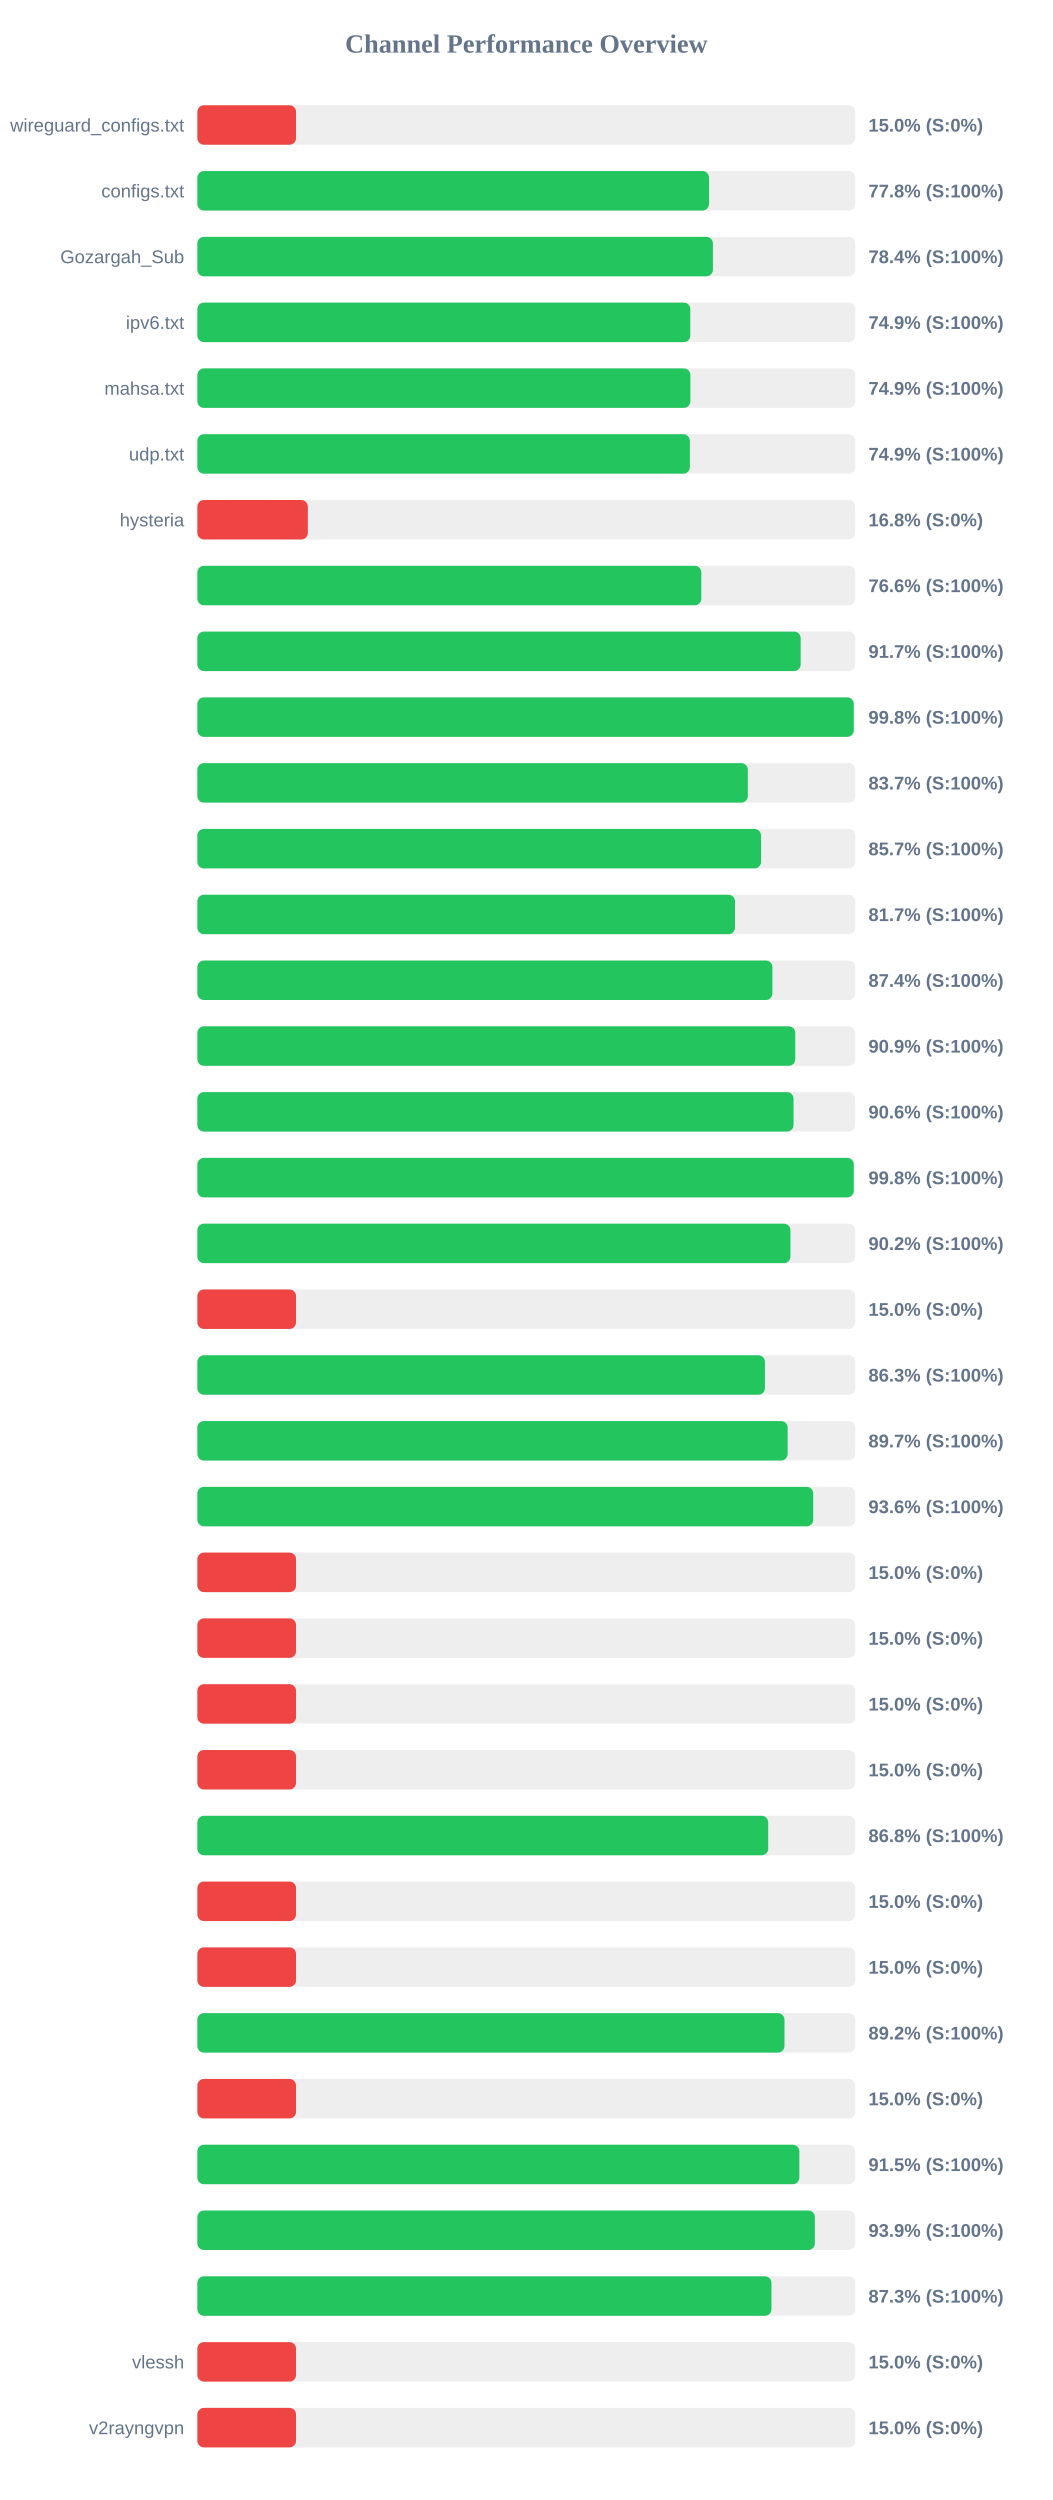
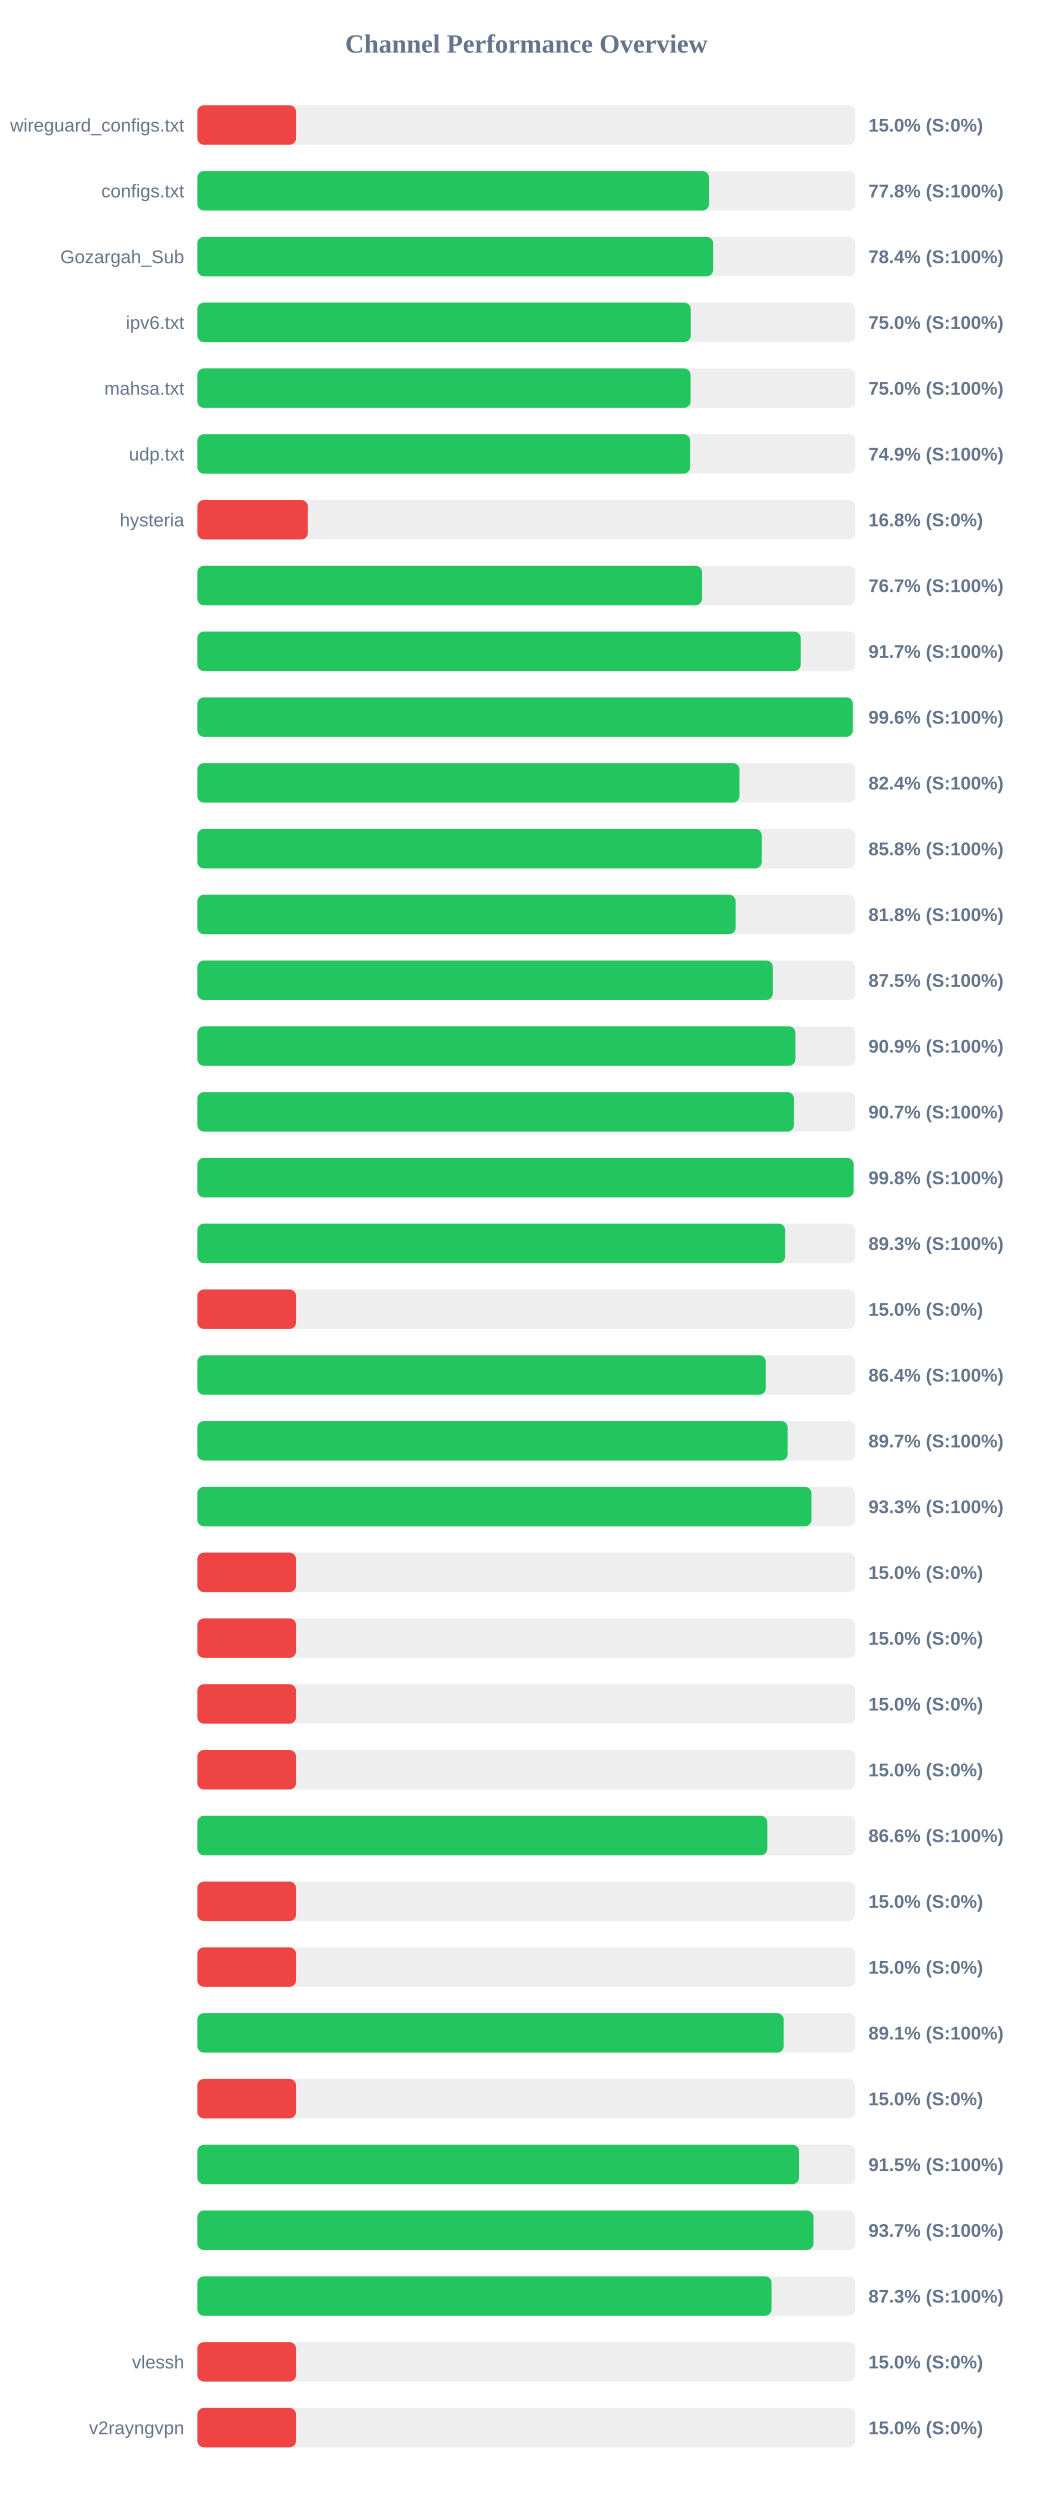
<svg xmlns="http://www.w3.org/2000/svg" width="800" height="1900" version="1.1">
  <style>
        .row { font: 14px Arial; fill: #64748b; }
        .score { font: bold 14px Arial; fill: #64748b; }
    </style>
  <text x="400" y="40" text-anchor="middle" font-size="20px" font-weight="bold" fill="#64748b">Channel Performance Overview</text>
  <rect x="150" y="80" width="500" height="30" fill="#eee" rx="5" />
  <rect x="150" y="80" width="75.0" height="30" fill="#ef4444" rx="5" />
  <text x="140" y="100" text-anchor="end" class="row">wireguard_configs.txt</text>
  <text x="660" y="100" text-anchor="start" class="score">15.0% (S:0%)</text>
  <rect x="150" y="130" width="500" height="30" fill="#eee" rx="5" />
  <rect x="150" y="130" width="388.85" height="30" fill="#22c55e" rx="5" />
  <text x="140" y="150" text-anchor="end" class="row">configs.txt</text>
  <text x="660" y="150" text-anchor="start" class="score">77.8% (S:100%)</text>
  <rect x="150" y="180" width="500" height="30" fill="#eee" rx="5" />
-   <rect x="150" y="180" width="391.8" height="30" fill="#22c55e" rx="5" />
+   <rect x="150" y="180" width="392.0" height="30" fill="#22c55e" rx="5" />
  <text x="140" y="200" text-anchor="end" class="row">Gozargah_Sub</text>
  <text x="660" y="200" text-anchor="start" class="score">78.4% (S:100%)</text>
  <rect x="150" y="230" width="500" height="30" fill="#eee" rx="5" />
-   <rect x="150" y="230" width="374.65" height="30" fill="#22c55e" rx="5" />
+   <rect x="150" y="230" width="374.95" height="30" fill="#22c55e" rx="5" />
  <text x="140" y="250" text-anchor="end" class="row">ipv6.txt</text>
-   <text x="660" y="250" text-anchor="start" class="score">74.9% (S:100%)</text>
+   <text x="660" y="250" text-anchor="start" class="score">75.0% (S:100%)</text>
  <rect x="150" y="280" width="500" height="30" fill="#eee" rx="5" />
-   <rect x="150" y="280" width="374.7" height="30" fill="#22c55e" rx="5" />
+   <rect x="150" y="280" width="374.85" height="30" fill="#22c55e" rx="5" />
  <text x="140" y="300" text-anchor="end" class="row">mahsa.txt</text>
-   <text x="660" y="300" text-anchor="start" class="score">74.9% (S:100%)</text>
+   <text x="660" y="300" text-anchor="start" class="score">75.0% (S:100%)</text>
  <rect x="150" y="330" width="500" height="30" fill="#eee" rx="5" />
-   <rect x="150" y="330" width="374.3" height="30" fill="#22c55e" rx="5" />
+   <rect x="150" y="330" width="374.5" height="30" fill="#22c55e" rx="5" />
  <text x="140" y="350" text-anchor="end" class="row">udp.txt</text>
  <text x="660" y="350" text-anchor="start" class="score">74.9% (S:100%)</text>
  <rect x="150" y="380" width="500" height="30" fill="#eee" rx="5" />
  <rect x="150" y="380" width="83.95" height="30" fill="#ef4444" rx="5" />
  <text x="140" y="400" text-anchor="end" class="row">hysteria</text>
  <text x="660" y="400" text-anchor="start" class="score">16.8% (S:0%)</text>
  <rect x="150" y="430" width="500" height="30" fill="#eee" rx="5" />
-   <rect x="150" y="430" width="383.0" height="30" fill="#22c55e" rx="5" />
+   <rect x="150" y="430" width="383.55" height="30" fill="#22c55e" rx="5" />
  <text x="140" y="450" text-anchor="end" class="row" />
-   <text x="660" y="450" text-anchor="start" class="score">76.6% (S:100%)</text>
+   <text x="660" y="450" text-anchor="start" class="score">76.7% (S:100%)</text>
  <rect x="150" y="480" width="500" height="30" fill="#eee" rx="5" />
-   <rect x="150" y="480" width="458.5" height="30" fill="#22c55e" rx="5" />
+   <rect x="150" y="480" width="458.55" height="30" fill="#22c55e" rx="5" />
  <text x="140" y="500" text-anchor="end" class="row" />
  <text x="660" y="500" text-anchor="start" class="score">91.7% (S:100%)</text>
  <rect x="150" y="530" width="500" height="30" fill="#eee" rx="5" />
-   <rect x="150" y="530" width="498.85" height="30" fill="#22c55e" rx="5" />
+   <rect x="150" y="530" width="498.15" height="30" fill="#22c55e" rx="5" />
  <text x="140" y="550" text-anchor="end" class="row" />
-   <text x="660" y="550" text-anchor="start" class="score">99.8% (S:100%)</text>
+   <text x="660" y="550" text-anchor="start" class="score">99.6% (S:100%)</text>
  <rect x="150" y="580" width="500" height="30" fill="#eee" rx="5" />
-   <rect x="150" y="580" width="418.35" height="30" fill="#22c55e" rx="5" />
+   <rect x="150" y="580" width="412.0" height="30" fill="#22c55e" rx="5" />
  <text x="140" y="600" text-anchor="end" class="row" />
-   <text x="660" y="600" text-anchor="start" class="score">83.7% (S:100%)</text>
+   <text x="660" y="600" text-anchor="start" class="score">82.4% (S:100%)</text>
  <rect x="150" y="630" width="500" height="30" fill="#eee" rx="5" />
-   <rect x="150" y="630" width="428.4" height="30" fill="#22c55e" rx="5" />
+   <rect x="150" y="630" width="428.95" height="30" fill="#22c55e" rx="5" />
  <text x="140" y="650" text-anchor="end" class="row" />
-   <text x="660" y="650" text-anchor="start" class="score">85.7% (S:100%)</text>
+   <text x="660" y="650" text-anchor="start" class="score">85.8% (S:100%)</text>
  <rect x="150" y="680" width="500" height="30" fill="#eee" rx="5" />
-   <rect x="150" y="680" width="408.6" height="30" fill="#22c55e" rx="5" />
+   <rect x="150" y="680" width="409.1" height="30" fill="#22c55e" rx="5" />
  <text x="140" y="700" text-anchor="end" class="row" />
-   <text x="660" y="700" text-anchor="start" class="score">81.7% (S:100%)</text>
+   <text x="660" y="700" text-anchor="start" class="score">81.8% (S:100%)</text>
  <rect x="150" y="730" width="500" height="30" fill="#eee" rx="5" />
-   <rect x="150" y="730" width="437.05" height="30" fill="#22c55e" rx="5" />
+   <rect x="150" y="730" width="437.35" height="30" fill="#22c55e" rx="5" />
  <text x="140" y="750" text-anchor="end" class="row" />
-   <text x="660" y="750" text-anchor="start" class="score">87.4% (S:100%)</text>
+   <text x="660" y="750" text-anchor="start" class="score">87.5% (S:100%)</text>
  <rect x="150" y="780" width="500" height="30" fill="#eee" rx="5" />
-   <rect x="150" y="780" width="454.4" height="30" fill="#22c55e" rx="5" />
+   <rect x="150" y="780" width="454.5" height="30" fill="#22c55e" rx="5" />
  <text x="140" y="800" text-anchor="end" class="row" />
  <text x="660" y="800" text-anchor="start" class="score">90.9% (S:100%)</text>
  <rect x="150" y="830" width="500" height="30" fill="#eee" rx="5" />
-   <rect x="150" y="830" width="453.1" height="30" fill="#22c55e" rx="5" />
+   <rect x="150" y="830" width="453.4" height="30" fill="#22c55e" rx="5" />
  <text x="140" y="850" text-anchor="end" class="row" />
-   <text x="660" y="850" text-anchor="start" class="score">90.6% (S:100%)</text>
+   <text x="660" y="850" text-anchor="start" class="score">90.7% (S:100%)</text>
  <rect x="150" y="880" width="500" height="30" fill="#eee" rx="5" />
-   <rect x="150" y="880" width="498.85" height="30" fill="#22c55e" rx="5" />
+   <rect x="150" y="880" width="498.75" height="30" fill="#22c55e" rx="5" />
  <text x="140" y="900" text-anchor="end" class="row" />
  <text x="660" y="900" text-anchor="start" class="score">99.8% (S:100%)</text>
  <rect x="150" y="930" width="500" height="30" fill="#eee" rx="5" />
-   <rect x="150" y="930" width="450.75" height="30" fill="#22c55e" rx="5" />
+   <rect x="150" y="930" width="446.7" height="30" fill="#22c55e" rx="5" />
  <text x="140" y="950" text-anchor="end" class="row" />
-   <text x="660" y="950" text-anchor="start" class="score">90.2% (S:100%)</text>
+   <text x="660" y="950" text-anchor="start" class="score">89.3% (S:100%)</text>
  <rect x="150" y="980" width="500" height="30" fill="#eee" rx="5" />
  <rect x="150" y="980" width="75.0" height="30" fill="#ef4444" rx="5" />
  <text x="140" y="1000" text-anchor="end" class="row" />
  <text x="660" y="1000" text-anchor="start" class="score">15.0% (S:0%)</text>
  <rect x="150" y="1030" width="500" height="30" fill="#eee" rx="5" />
-   <rect x="150" y="1030" width="431.35" height="30" fill="#22c55e" rx="5" />
+   <rect x="150" y="1030" width="432.0" height="30" fill="#22c55e" rx="5" />
  <text x="140" y="1050" text-anchor="end" class="row" />
-   <text x="660" y="1050" text-anchor="start" class="score">86.3% (S:100%)</text>
+   <text x="660" y="1050" text-anchor="start" class="score">86.4% (S:100%)</text>
  <rect x="150" y="1080" width="500" height="30" fill="#eee" rx="5" />
  <rect x="150" y="1080" width="448.6" height="30" fill="#22c55e" rx="5" />
  <text x="140" y="1100" text-anchor="end" class="row" />
  <text x="660" y="1100" text-anchor="start" class="score">89.7% (S:100%)</text>
  <rect x="150" y="1130" width="500" height="30" fill="#eee" rx="5" />
-   <rect x="150" y="1130" width="468.05" height="30" fill="#22c55e" rx="5" />
+   <rect x="150" y="1130" width="466.7" height="30" fill="#22c55e" rx="5" />
  <text x="140" y="1150" text-anchor="end" class="row" />
-   <text x="660" y="1150" text-anchor="start" class="score">93.6% (S:100%)</text>
+   <text x="660" y="1150" text-anchor="start" class="score">93.3% (S:100%)</text>
  <rect x="150" y="1180" width="500" height="30" fill="#eee" rx="5" />
  <rect x="150" y="1180" width="75.0" height="30" fill="#ef4444" rx="5" />
  <text x="140" y="1200" text-anchor="end" class="row" />
  <text x="660" y="1200" text-anchor="start" class="score">15.0% (S:0%)</text>
  <rect x="150" y="1230" width="500" height="30" fill="#eee" rx="5" />
  <rect x="150" y="1230" width="75.0" height="30" fill="#ef4444" rx="5" />
  <text x="140" y="1250" text-anchor="end" class="row" />
  <text x="660" y="1250" text-anchor="start" class="score">15.0% (S:0%)</text>
  <rect x="150" y="1280" width="500" height="30" fill="#eee" rx="5" />
  <rect x="150" y="1280" width="75.0" height="30" fill="#ef4444" rx="5" />
  <text x="140" y="1300" text-anchor="end" class="row" />
  <text x="660" y="1300" text-anchor="start" class="score">15.0% (S:0%)</text>
  <rect x="150" y="1330" width="500" height="30" fill="#eee" rx="5" />
  <rect x="150" y="1330" width="75.0" height="30" fill="#ef4444" rx="5" />
  <text x="140" y="1350" text-anchor="end" class="row" />
  <text x="660" y="1350" text-anchor="start" class="score">15.0% (S:0%)</text>
  <rect x="150" y="1380" width="500" height="30" fill="#eee" rx="5" />
-   <rect x="150" y="1380" width="433.85" height="30" fill="#22c55e" rx="5" />
+   <rect x="150" y="1380" width="433.15" height="30" fill="#22c55e" rx="5" />
  <text x="140" y="1400" text-anchor="end" class="row" />
-   <text x="660" y="1400" text-anchor="start" class="score">86.8% (S:100%)</text>
+   <text x="660" y="1400" text-anchor="start" class="score">86.6% (S:100%)</text>
  <rect x="150" y="1430" width="500" height="30" fill="#eee" rx="5" />
  <rect x="150" y="1430" width="75.0" height="30" fill="#ef4444" rx="5" />
  <text x="140" y="1450" text-anchor="end" class="row" />
  <text x="660" y="1450" text-anchor="start" class="score">15.0% (S:0%)</text>
  <rect x="150" y="1480" width="500" height="30" fill="#eee" rx="5" />
  <rect x="150" y="1480" width="75.0" height="30" fill="#ef4444" rx="5" />
  <text x="140" y="1500" text-anchor="end" class="row" />
  <text x="660" y="1500" text-anchor="start" class="score">15.0% (S:0%)</text>
  <rect x="150" y="1530" width="500" height="30" fill="#eee" rx="5" />
-   <rect x="150" y="1530" width="446.2" height="30" fill="#22c55e" rx="5" />
+   <rect x="150" y="1530" width="445.6" height="30" fill="#22c55e" rx="5" />
  <text x="140" y="1550" text-anchor="end" class="row" />
-   <text x="660" y="1550" text-anchor="start" class="score">89.2% (S:100%)</text>
+   <text x="660" y="1550" text-anchor="start" class="score">89.1% (S:100%)</text>
  <rect x="150" y="1580" width="500" height="30" fill="#eee" rx="5" />
  <rect x="150" y="1580" width="75.0" height="30" fill="#ef4444" rx="5" />
  <text x="140" y="1600" text-anchor="end" class="row" />
  <text x="660" y="1600" text-anchor="start" class="score">15.0% (S:0%)</text>
  <rect x="150" y="1630" width="500" height="30" fill="#eee" rx="5" />
-   <rect x="150" y="1630" width="457.5" height="30" fill="#22c55e" rx="5" />
+   <rect x="150" y="1630" width="457.25" height="30" fill="#22c55e" rx="5" />
  <text x="140" y="1650" text-anchor="end" class="row" />
  <text x="660" y="1650" text-anchor="start" class="score">91.5% (S:100%)</text>
  <rect x="150" y="1680" width="500" height="30" fill="#eee" rx="5" />
-   <rect x="150" y="1680" width="469.3" height="30" fill="#22c55e" rx="5" />
+   <rect x="150" y="1680" width="468.25" height="30" fill="#22c55e" rx="5" />
  <text x="140" y="1700" text-anchor="end" class="row" />
-   <text x="660" y="1700" text-anchor="start" class="score">93.9% (S:100%)</text>
+   <text x="660" y="1700" text-anchor="start" class="score">93.7% (S:100%)</text>
  <rect x="150" y="1730" width="500" height="30" fill="#eee" rx="5" />
-   <rect x="150" y="1730" width="436.3" height="30" fill="#22c55e" rx="5" />
+   <rect x="150" y="1730" width="436.4" height="30" fill="#22c55e" rx="5" />
  <text x="140" y="1750" text-anchor="end" class="row" />
  <text x="660" y="1750" text-anchor="start" class="score">87.3% (S:100%)</text>
  <rect x="150" y="1780" width="500" height="30" fill="#eee" rx="5" />
  <rect x="150" y="1780" width="75.0" height="30" fill="#ef4444" rx="5" />
  <text x="140" y="1800" text-anchor="end" class="row">vlessh</text>
  <text x="660" y="1800" text-anchor="start" class="score">15.0% (S:0%)</text>
  <rect x="150" y="1830" width="500" height="30" fill="#eee" rx="5" />
  <rect x="150" y="1830" width="75.0" height="30" fill="#ef4444" rx="5" />
  <text x="140" y="1850" text-anchor="end" class="row">v2rayngvpn</text>
  <text x="660" y="1850" text-anchor="start" class="score">15.0% (S:0%)</text>
</svg>
